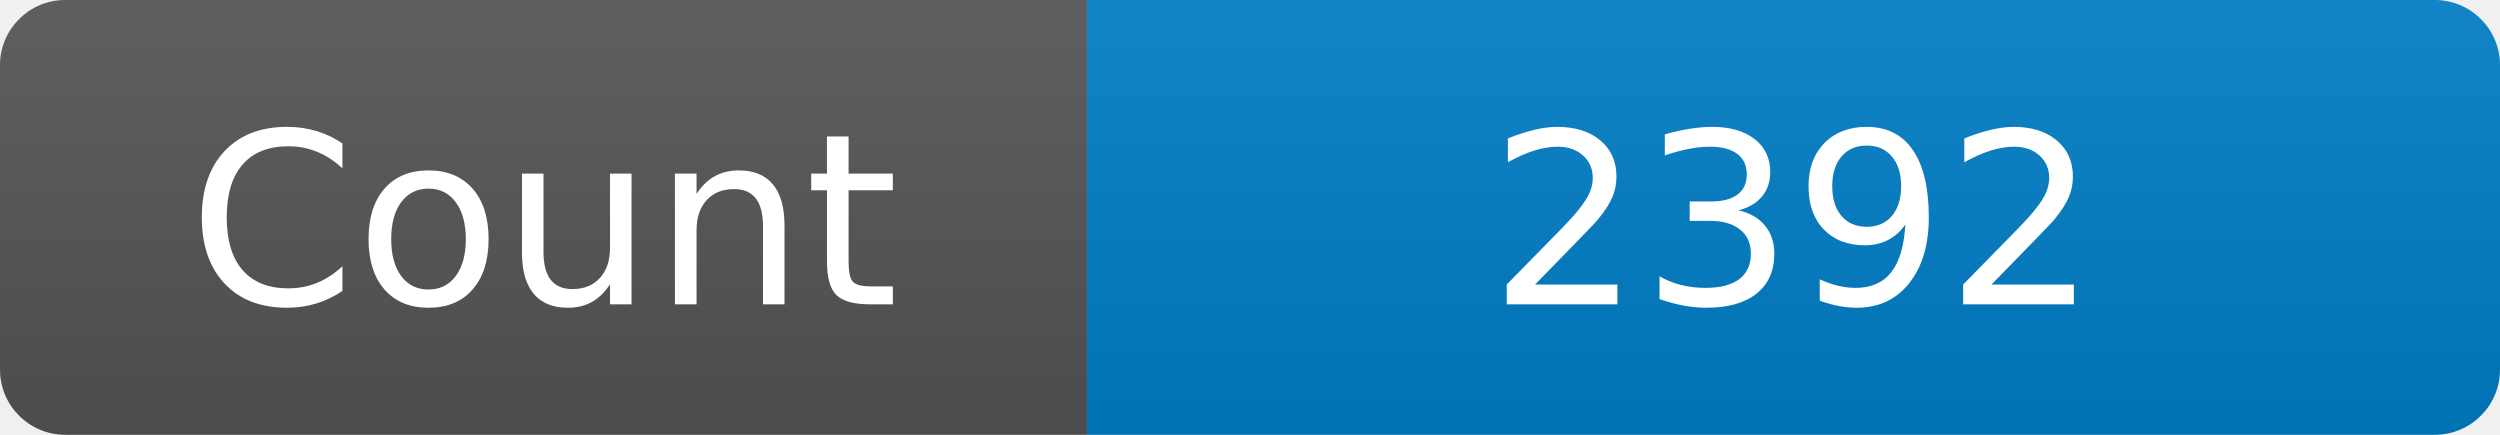
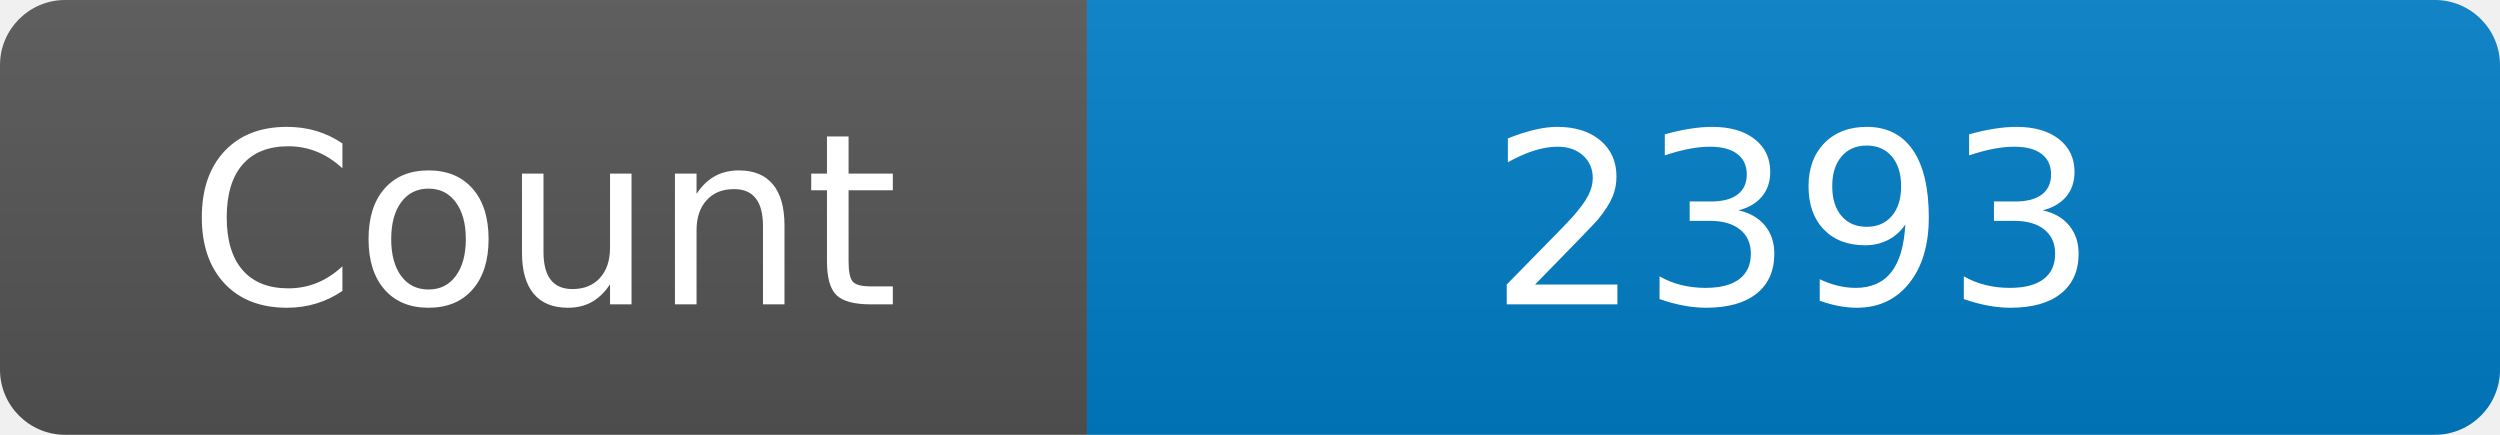
<svg xmlns="http://www.w3.org/2000/svg" width="115" height="20" role="img" aria-label="Maintained?: yes">
  <linearGradient id="s" x2="0" y2="100%">
    <stop offset="0" stop-color="#bbb" stop-opacity=".1" />
    <stop offset="1" stop-opacity=".1" />
  </linearGradient>
  <clipPath id="r">
    <rect width="115" height="20" rx="3" fill="#fff" />
  </clipPath>
  <g clip-path="url(#r)">
    <rect width="50" height="20" fill="#555" />
    <rect x="50" width="160" height="20" fill="#007ec6" />
    <rect width="115" height="20" fill="url(#s)" />
  </g>
  <g fill="#fff" text-anchor="middle" font-family="Verdana,Geneva,DejaVu Sans,sans-serif" font-size="110">
    <text x="250" y="140" transform="scale(.1)" fill="#fff">Count</text>
-     <text x="825" y="140" transform="scale(.1)" fill="#fff">2392</text>
+     <text x="825" y="140" transform="scale(.1)" fill="#fff">2393</text>
  </g>
</svg>
